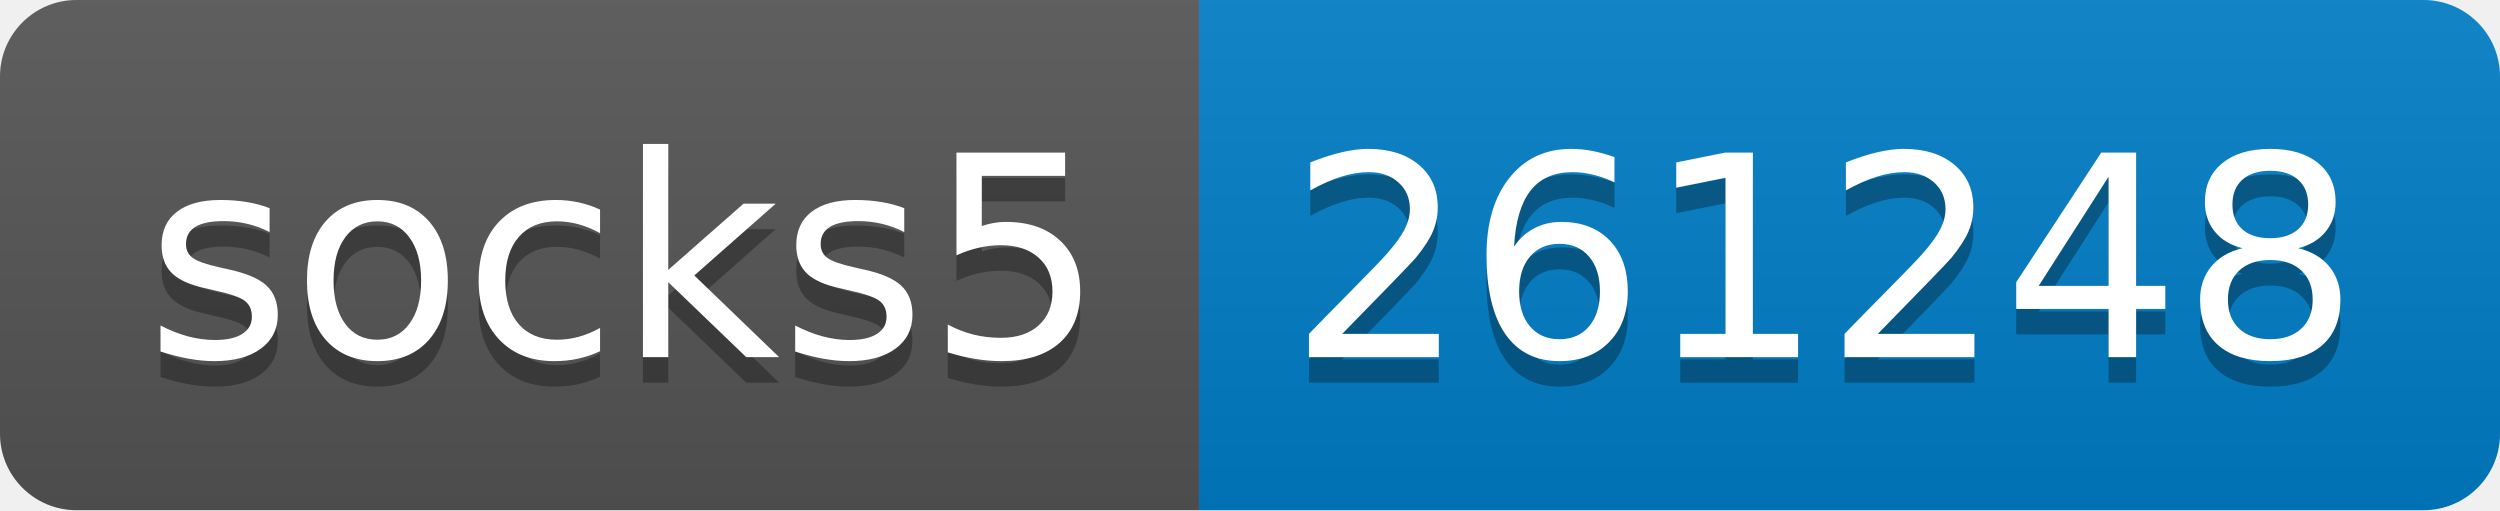
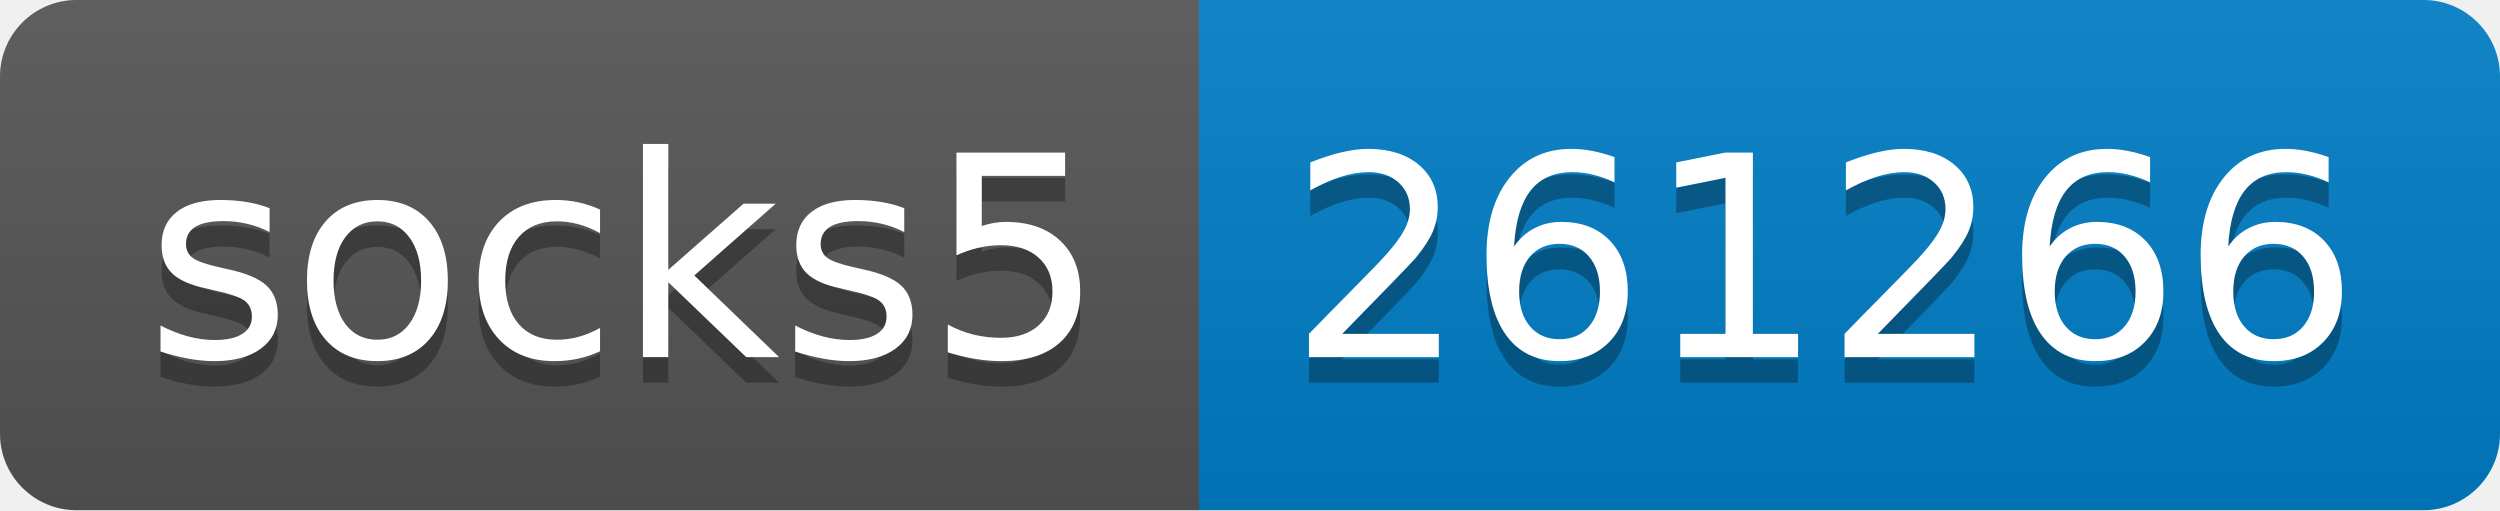
- <svg xmlns="http://www.w3.org/2000/svg" width="98" height="20" role="img" aria-label="socks5: 261248">
+ <svg xmlns="http://www.w3.org/2000/svg" width="98" height="20" role="img" aria-label="socks5: 261266">
  <linearGradient id="s" x2="0" y2="100%">
    <stop offset="0" stop-color="#bbb" stop-opacity=".1" />
    <stop offset="1" stop-opacity=".1" />
  </linearGradient>
  <clipPath id="r">
    <rect width="98" height="20" rx="3" fill="#fff" />
  </clipPath>
  <g clip-path="url(#r)">
    <rect width="47" height="20" fill="#555" />
    <rect x="47" width="51" height="20" fill="#007ec6" />
    <rect width="98" height="20" fill="url(#s)" />
  </g>
  <g fill="#fff" text-anchor="middle" font-family="Verdana,Geneva,DejaVu Sans,sans-serif" text-rendering="geometricPrecision" font-size="110">
    <text aria-hidden="true" x="245" y="150" fill="#010101" fill-opacity=".3" transform="scale(.1)" textLength="370">socks5</text>
    <text x="245" y="140" transform="scale(.1)" fill="#fff" textLength="370">socks5</text>
-     <text aria-hidden="true" x="715" y="150" fill="#010101" fill-opacity=".3" transform="scale(.1)" textLength="410">261248</text>
-     <text x="715" y="140" transform="scale(.1)" fill="#fff" textLength="410">261248</text>
+     <text aria-hidden="true" x="715" y="150" fill="#010101" fill-opacity=".3" transform="scale(.1)" textLength="410">261266</text>
+     <text x="715" y="140" transform="scale(.1)" fill="#fff" textLength="410">261266</text>
  </g>
</svg>
